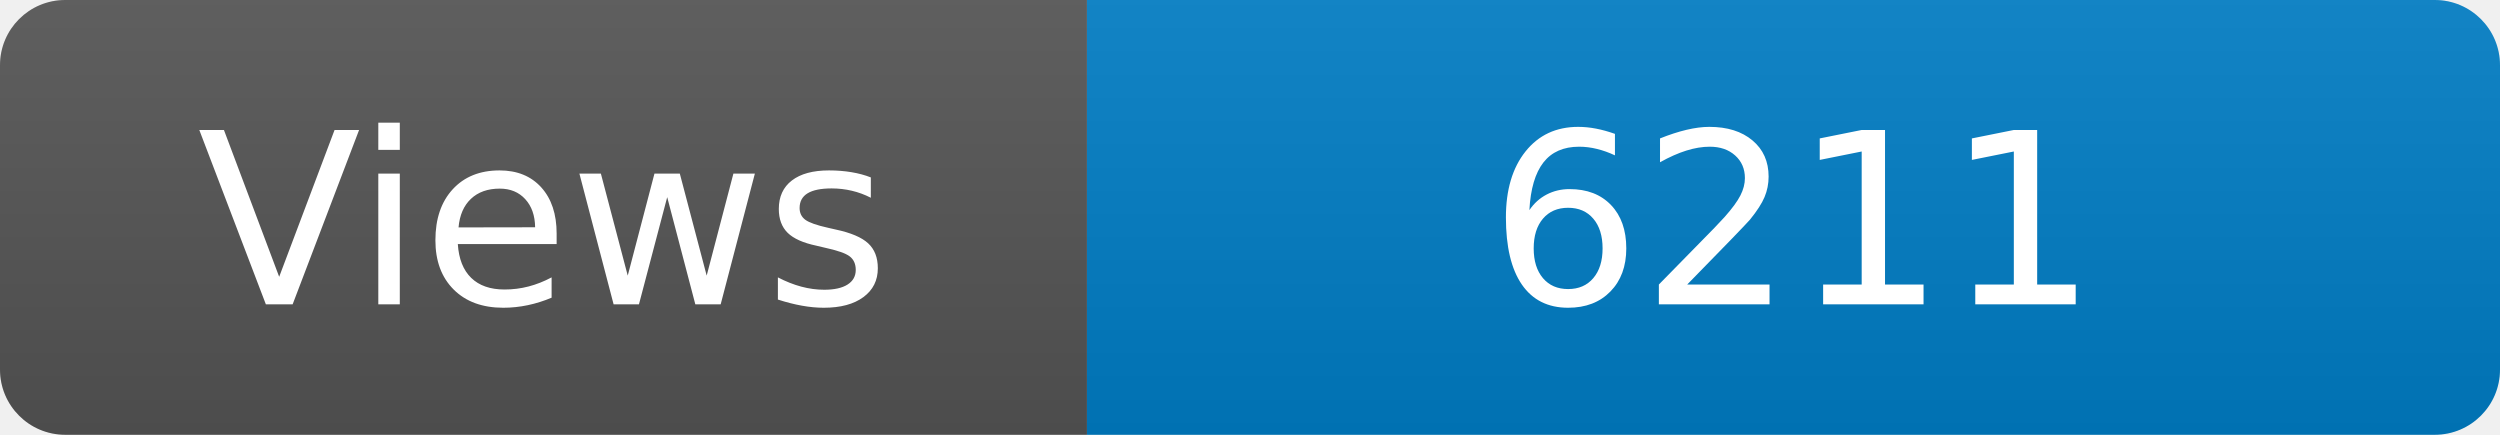
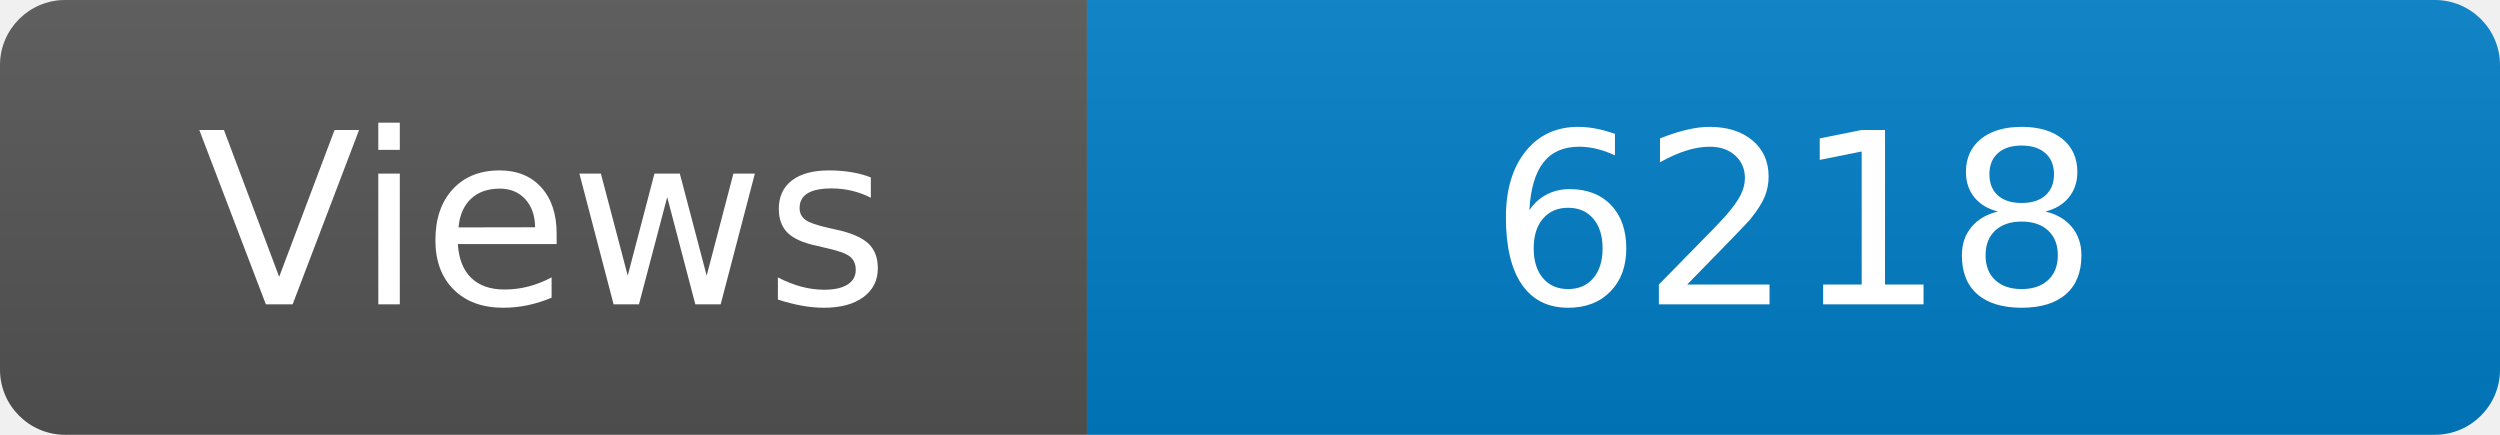
<svg xmlns="http://www.w3.org/2000/svg" width="115" height="20" role="img" aria-label="Maintained?: yes">
  <linearGradient id="s" x2="0" y2="100%">
    <stop offset="0" stop-color="#bbb" stop-opacity=".1" />
    <stop offset="1" stop-opacity=".1" />
  </linearGradient>
  <clipPath id="r">
    <rect width="115" height="20" rx="3" fill="#fff" />
  </clipPath>
  <g clip-path="url(#r)">
    <rect width="50" height="20" fill="#555" />
    <rect x="50" width="160" height="20" fill="#007ec6" />
    <rect width="115" height="20" fill="url(#s)" />
  </g>
  <g fill="#fff" text-anchor="middle" font-family="Verdana,Geneva,DejaVu Sans,sans-serif" font-size="110">
    <text x="250" y="140" transform="scale(.1)" fill="#fff">Views</text>
-     <text x="825" y="140" transform="scale(.1)" fill="#fff">6211</text>
+     <text x="825" y="140" transform="scale(.1)" fill="#fff">6218</text>
  </g>
</svg>
